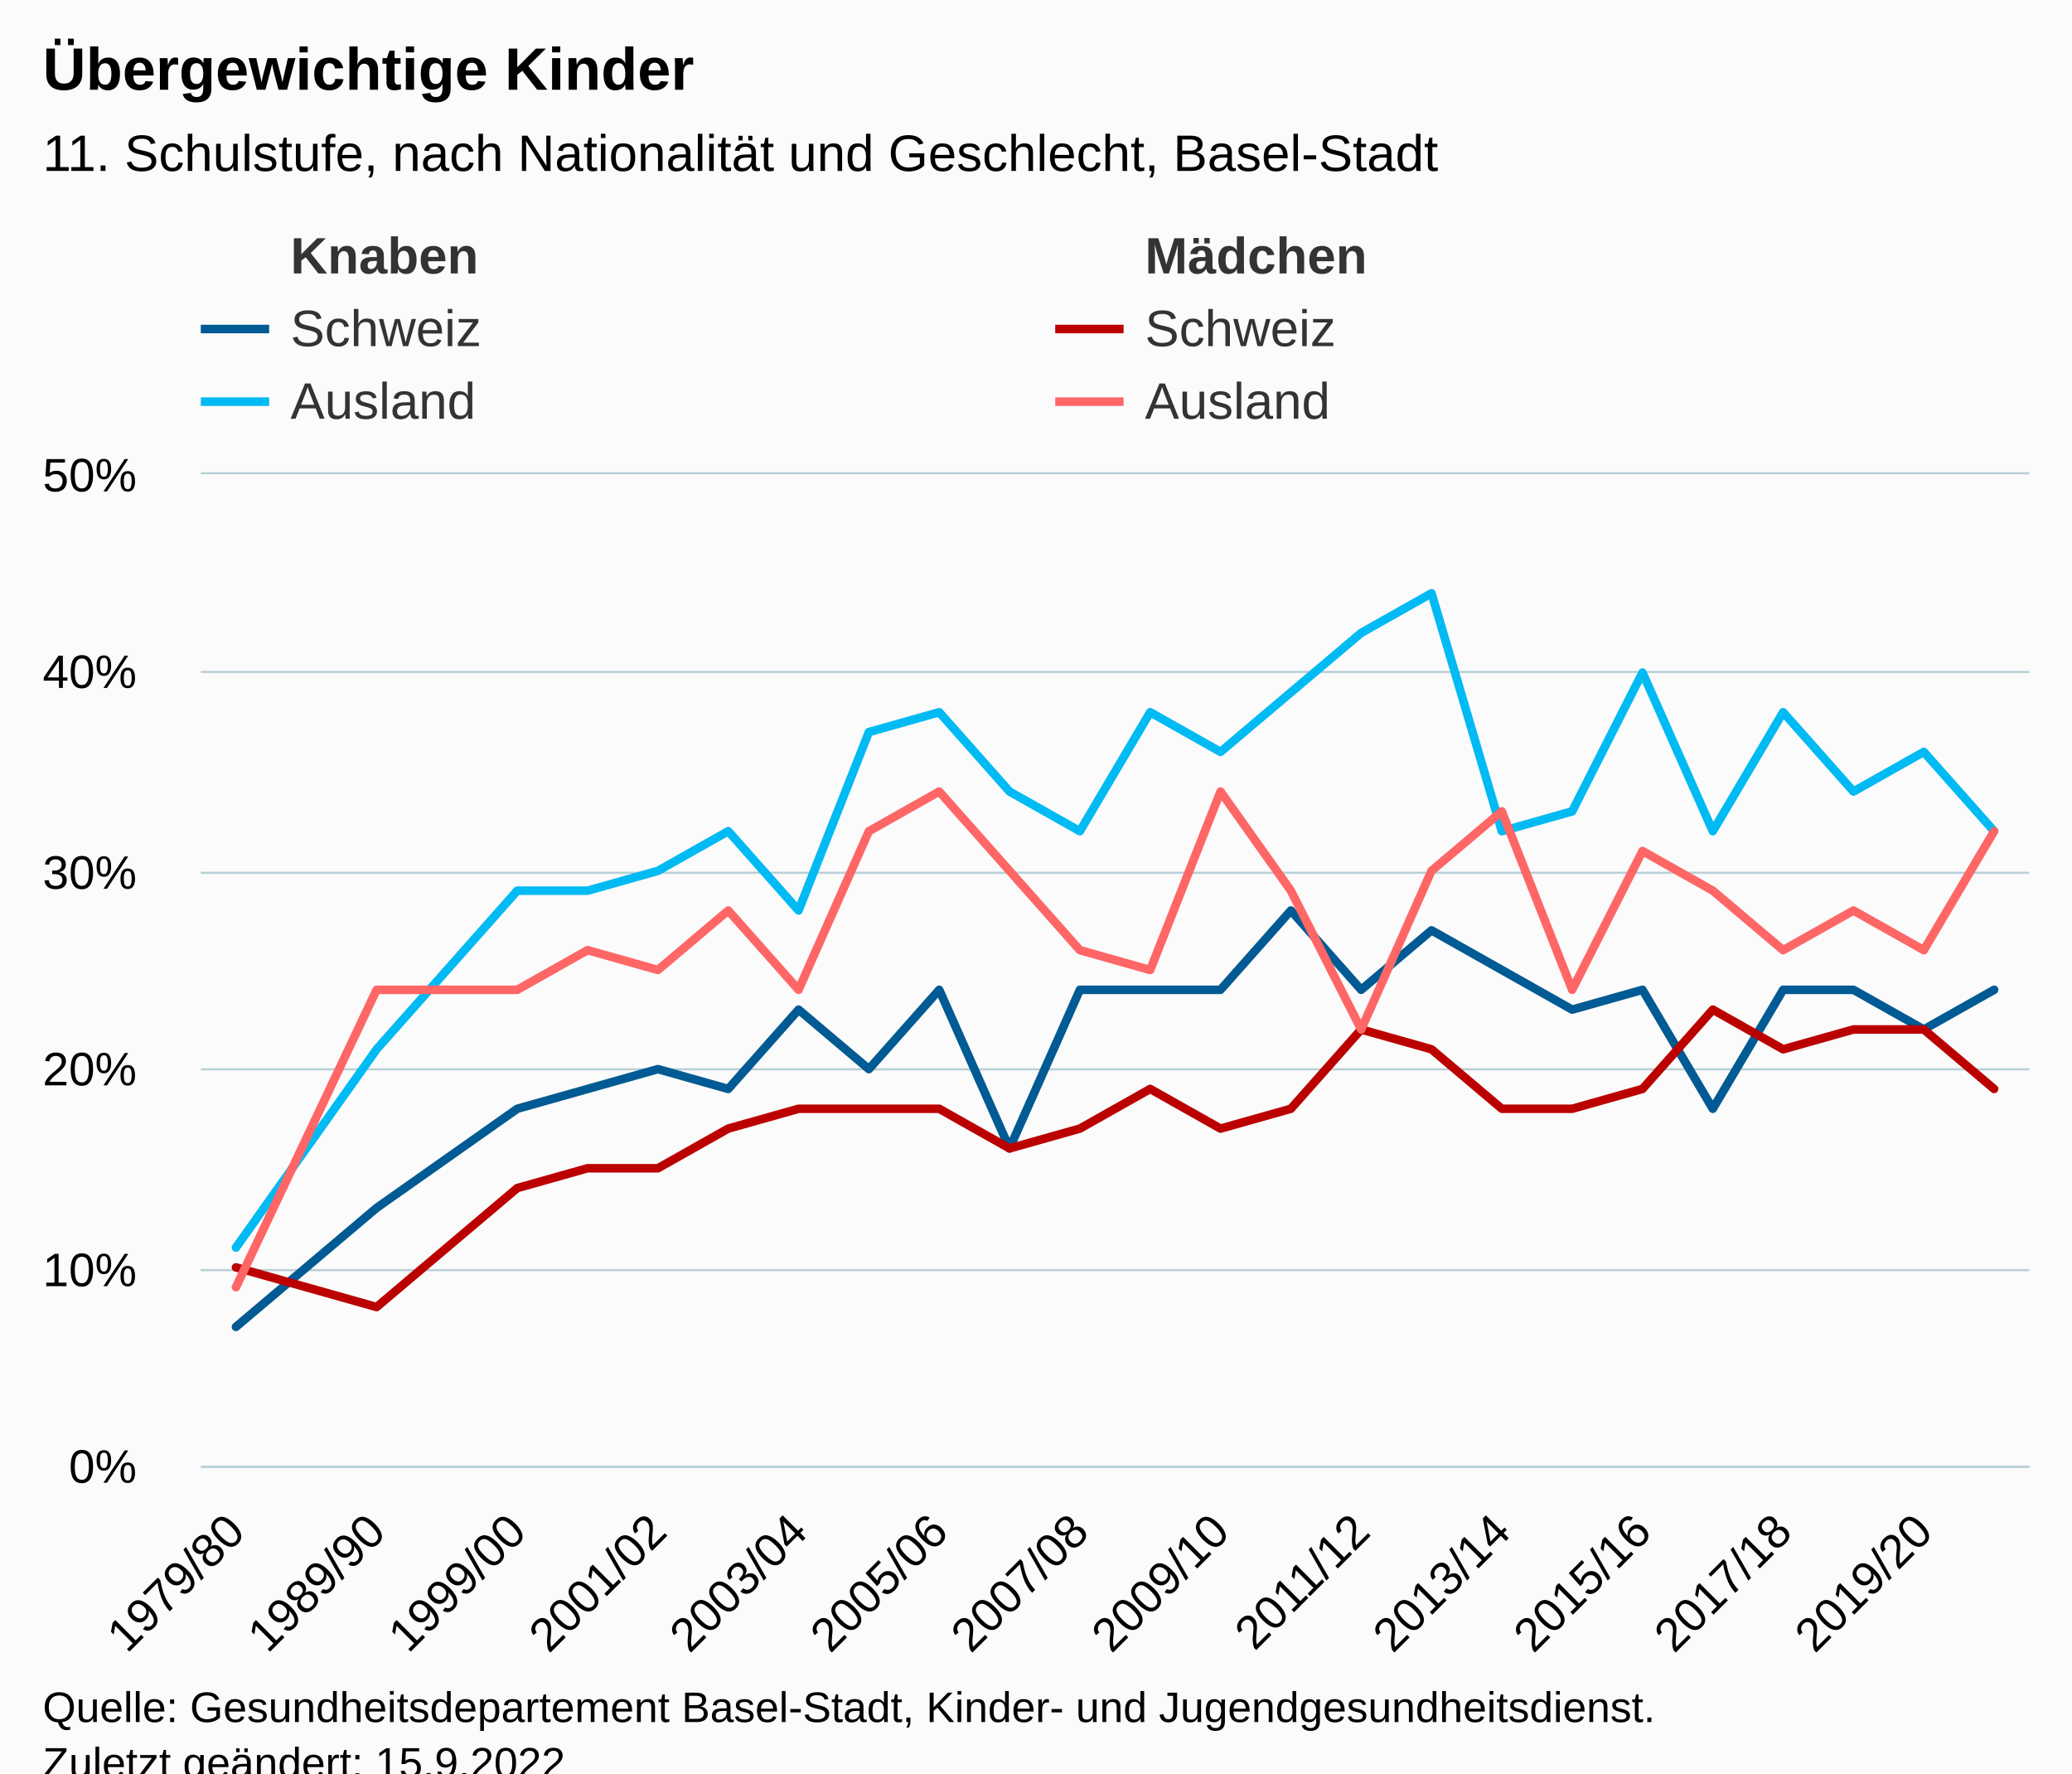
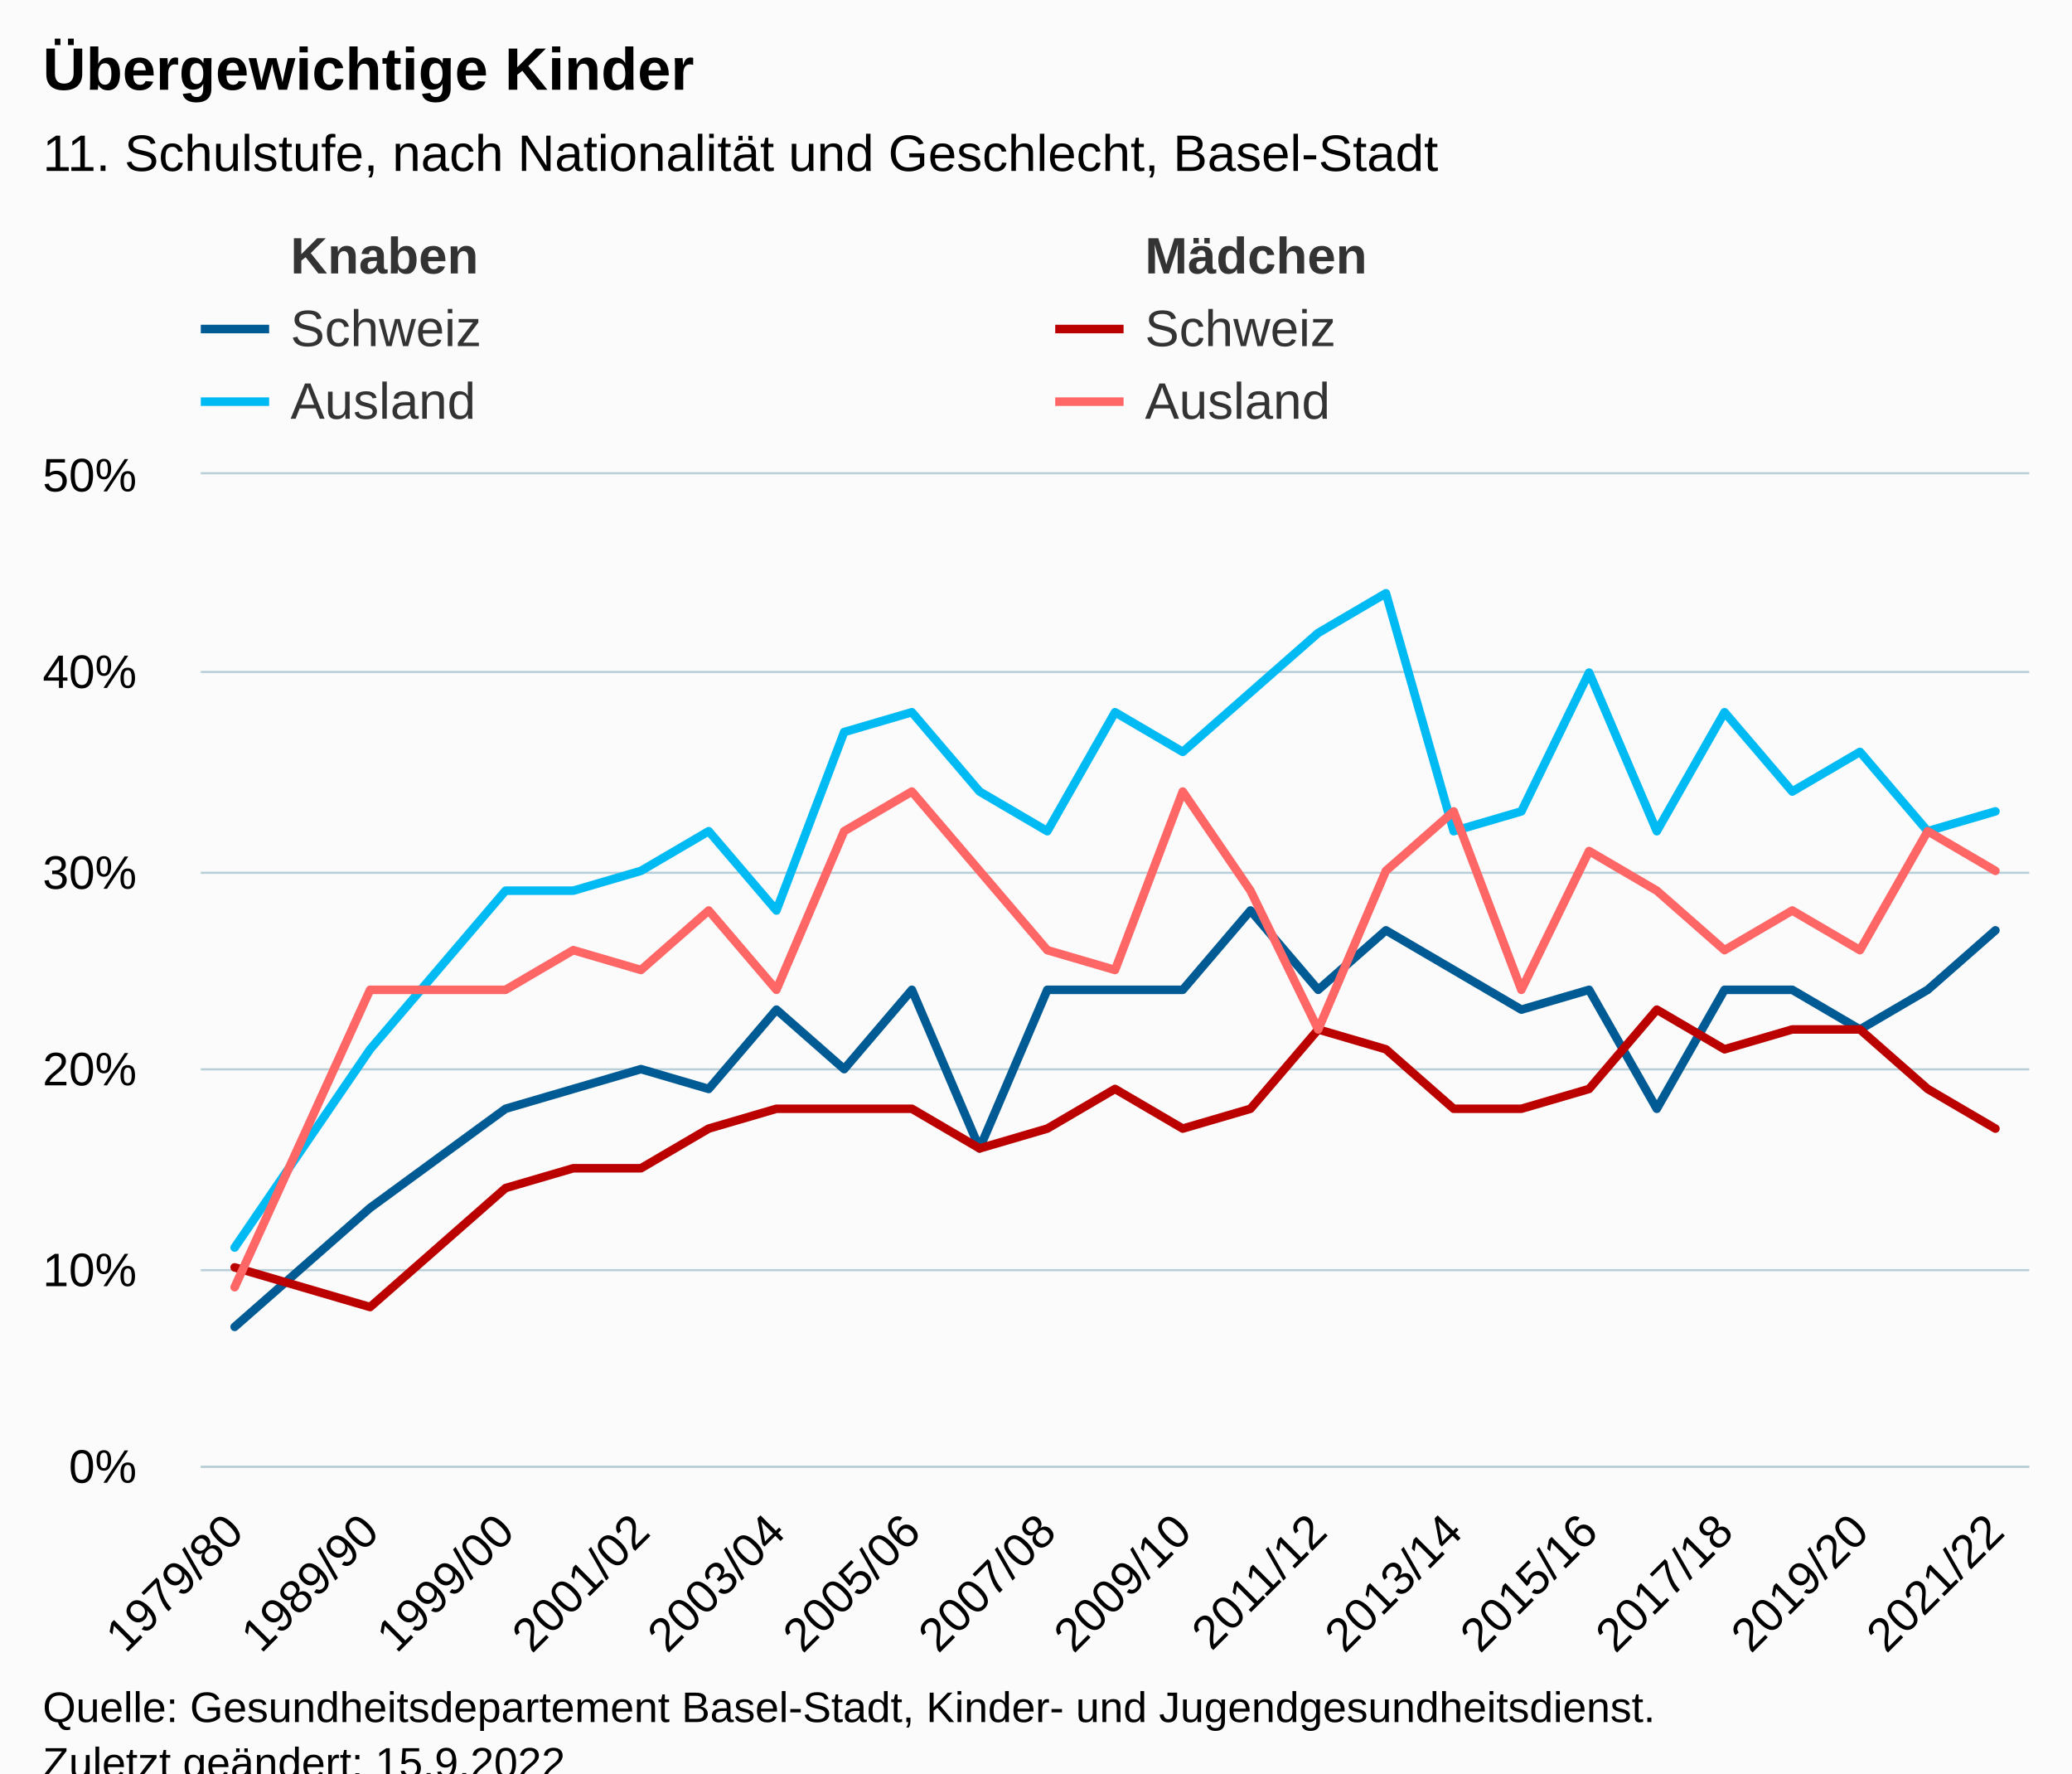
<svg xmlns="http://www.w3.org/2000/svg" version="1.1" class="highcharts-root" style="font-family:Arial;font-size:12px;" viewBox="0 0 485 415">
  <defs>
-     <clipPath id="highcharts-gm2plkv-163-">
+     <clipPath id="highcharts-azhj6x6-169-">
      <rect x="0" y="0" width="428" height="232" fill="none" />
    </clipPath>
-     <clipPath id="highcharts-gm2plkv-190-">
+     <clipPath id="highcharts-azhj6x6-197-">
      <rect x="0" y="0" width="428" height="232" fill="none" />
    </clipPath>
-     <clipPath id="highcharts-gm2plkv-321-">
+     <clipPath id="highcharts-azhj6x6-333-">
      <rect x="47" y="111" width="428" height="232" fill="none" />
    </clipPath>
  </defs>
  <rect fill="#fbfbfb" class="highcharts-background" x="0" y="0" width="485" height="428" rx="0" ry="0" />
  <rect fill="none" class="highcharts-plot-background" x="47" y="111" width="428" height="232" />
  <g class="highcharts-pane-group" data-z-index="0" />
  <g class="highcharts-grid highcharts-xaxis-grid" data-z-index="1">
    <path fill="none" data-z-index="1" class="highcharts-grid-line" d="M 54.5 111 L 54.5 343" opacity="1" />
-     <path fill="none" data-z-index="1" class="highcharts-grid-line" d="M 87.5 111 L 87.5 343" opacity="1" />
-     <path fill="none" data-z-index="1" class="highcharts-grid-line" d="M 120.5 111 L 120.5 343" opacity="1" />
-     <path fill="none" data-z-index="1" class="highcharts-grid-line" d="M 153.5 111 L 153.5 343" opacity="1" />
-     <path fill="none" data-z-index="1" class="highcharts-grid-line" d="M 186.5 111 L 186.5 343" opacity="1" />
-     <path fill="none" data-z-index="1" class="highcharts-grid-line" d="M 219.5 111 L 219.5 343" opacity="1" />
-     <path fill="none" data-z-index="1" class="highcharts-grid-line" d="M 252.5 111 L 252.5 343" opacity="1" />
-     <path fill="none" data-z-index="1" class="highcharts-grid-line" d="M 285.5 111 L 285.5 343" opacity="1" />
-     <path fill="none" data-z-index="1" class="highcharts-grid-line" d="M 318.5 111 L 318.5 343" opacity="1" />
-     <path fill="none" data-z-index="1" class="highcharts-grid-line" d="M 351.5 111 L 351.5 343" opacity="1" />
-     <path fill="none" data-z-index="1" class="highcharts-grid-line" d="M 383.5 111 L 383.5 343" opacity="1" />
-     <path fill="none" data-z-index="1" class="highcharts-grid-line" d="M 416.5 111 L 416.5 343" opacity="1" />
-     <path fill="none" data-z-index="1" class="highcharts-grid-line" d="M 449.5 111 L 449.5 343" opacity="1" />
+     <path fill="none" data-z-index="1" class="highcharts-grid-line" d="M 86.5 111 L 86.5 343" opacity="1" />
+     <path fill="none" data-z-index="1" class="highcharts-grid-line" d="M 117.5 111 L 117.5 343" opacity="1" />
+     <path fill="none" data-z-index="1" class="highcharts-grid-line" d="M 149.5 111 L 149.5 343" opacity="1" />
+     <path fill="none" data-z-index="1" class="highcharts-grid-line" d="M 181.5 111 L 181.5 343" opacity="1" />
+     <path fill="none" data-z-index="1" class="highcharts-grid-line" d="M 212.5 111 L 212.5 343" opacity="1" />
+     <path fill="none" data-z-index="1" class="highcharts-grid-line" d="M 244.5 111 L 244.5 343" opacity="1" />
+     <path fill="none" data-z-index="1" class="highcharts-grid-line" d="M 276.5 111 L 276.5 343" opacity="1" />
+     <path fill="none" data-z-index="1" class="highcharts-grid-line" d="M 308.5 111 L 308.5 343" opacity="1" />
+     <path fill="none" data-z-index="1" class="highcharts-grid-line" d="M 339.5 111 L 339.5 343" opacity="1" />
+     <path fill="none" data-z-index="1" class="highcharts-grid-line" d="M 371.5 111 L 371.5 343" opacity="1" />
+     <path fill="none" data-z-index="1" class="highcharts-grid-line" d="M 403.5 111 L 403.5 343" opacity="1" />
+     <path fill="none" data-z-index="1" class="highcharts-grid-line" d="M 434.5 111 L 434.5 343" opacity="1" />
+     <path fill="none" data-z-index="1" class="highcharts-grid-line" d="M 466.5 111 L 466.5 343" opacity="1" />
  </g>
  <g class="highcharts-grid highcharts-yaxis-grid" data-z-index="1">
    <path fill="none" stroke="#B9CFD7" stroke-width="0.5" data-z-index="1" class="highcharts-grid-line" d="M 47 343.25 L 475 343.25" opacity="1" />
    <path fill="none" stroke="#B9CFD7" stroke-width="0.5" data-z-index="1" class="highcharts-grid-line" d="M 47 297.25 L 475 297.25" opacity="1" />
    <path fill="none" stroke="#B9CFD7" stroke-width="0.5" data-z-index="1" class="highcharts-grid-line" d="M 47 250.25 L 475 250.25" opacity="1" />
    <path fill="none" stroke="#B9CFD7" stroke-width="0.5" data-z-index="1" class="highcharts-grid-line" d="M 47 204.25 L 475 204.25" opacity="1" />
    <path fill="none" stroke="#B9CFD7" stroke-width="0.5" data-z-index="1" class="highcharts-grid-line" d="M 47 157.25 L 475 157.25" opacity="1" />
    <path fill="none" stroke="#B9CFD7" stroke-width="0.5" data-z-index="1" class="highcharts-grid-line" d="M 47 110.75 L 475 110.75" opacity="1" />
  </g>
  <rect fill="none" class="highcharts-plot-border" data-z-index="1" x="47" y="111" width="428" height="232" />
  <g class="highcharts-axis highcharts-xaxis" data-z-index="2">
    <path fill="none" class="highcharts-axis-line" stroke="#B9CFD7" stroke-width="0.5" data-z-index="7" d="M 47 343.25 L 475 343.25" />
  </g>
  <g class="highcharts-axis highcharts-yaxis" data-z-index="2">
    <path fill="none" class="highcharts-axis-line" data-z-index="7" d="M 47 111 L 47 343" />
  </g>
  <g class="highcharts-series-group" data-z-index="3">
-     <g class="highcharts-series highcharts-series-0 highcharts-line-series" data-z-index="0.1" opacity="1" transform="translate(47,111) scale(1 1)" clip-path="url(#highcharts-gm2plkv-190-)" />
+     <g class="highcharts-series highcharts-series-0 highcharts-line-series" data-z-index="0.1" opacity="1" transform="translate(47,111) scale(1 1)" clip-path="url(#highcharts-azhj6x6-197-)" />
    <g class="highcharts-markers highcharts-series-0 highcharts-line-series" data-z-index="0.1" opacity="1" transform="translate(47,111) scale(1 1)" clip-path="none" />
-     <g class="highcharts-series highcharts-series-1 highcharts-line-series" data-z-index="0.1" opacity="1" transform="translate(47,111) scale(1 1)" clip-path="url(#highcharts-gm2plkv-190-)" />
+     <g class="highcharts-series highcharts-series-1 highcharts-line-series" data-z-index="0.1" opacity="1" transform="translate(47,111) scale(1 1)" clip-path="url(#highcharts-azhj6x6-197-)" />
    <g class="highcharts-markers highcharts-series-1 highcharts-line-series" data-z-index="0.1" opacity="1" transform="translate(47,111) scale(1 1)" clip-path="none" />
-     <g class="highcharts-series highcharts-series-2 highcharts-line-series" data-z-index="0.1" opacity="1" transform="translate(47,111) scale(1 1)" clip-path="url(#highcharts-gm2plkv-190-)">
-       <path fill="none" d="M 8.231 199.52 L 41.154 171.68 L 74.077 148.48 L 90.538 143.84 L 107 139.2 L 123.462 143.84 L 139.923 125.28 L 156.385 139.2 L 172.846 120.64 L 189.308 157.76 L 205.769 120.64 L 222.231 120.64 L 238.692 120.64 L 255.154 102.08 L 271.615 120.64 L 288.077 106.72 L 304.538 116 L 321 125.28 L 337.462 120.64 L 353.923 148.48 L 370.385 120.64 L 386.846 120.64 L 403.308 129.92 L 419.769 120.64" class="highcharts-graph" data-z-index="1" stroke="#005a93" stroke-width="2" stroke-linejoin="round" stroke-linecap="round" />
+     <g class="highcharts-series highcharts-series-2 highcharts-line-series" data-z-index="0.1" opacity="1" transform="translate(47,111) scale(1 1)" clip-path="url(#highcharts-azhj6x6-197-)">
+       <path fill="none" d="M 7.926 199.52 L 39.63 171.68 L 71.333 148.48 L 87.185 143.84 L 103.037 139.2 L 118.889 143.84 L 134.741 125.28 L 150.593 139.2 L 166.444 120.64 L 182.296 157.76 L 198.148 120.64 L 214 120.64 L 229.852 120.64 L 245.704 102.08 L 261.556 120.64 L 277.407 106.72 L 293.259 116 L 309.111 125.28 L 324.963 120.64 L 340.815 148.48 L 356.667 120.64 L 372.519 120.64 L 388.37 129.92 L 404.222 120.64 L 420.074 106.72" class="highcharts-graph" data-z-index="1" stroke="#005a93" stroke-width="2" stroke-linejoin="round" stroke-linecap="round" />
    </g>
    <g class="highcharts-markers highcharts-series-2 highcharts-line-series" data-z-index="0.1" opacity="1" transform="translate(47,111) scale(1 1)" clip-path="none" />
-     <g class="highcharts-series highcharts-series-3 highcharts-line-series" data-z-index="0.1" opacity="1" transform="translate(47,111) scale(1 1)" clip-path="url(#highcharts-gm2plkv-190-)">
-       <path fill="none" d="M 8.231 185.6 L 41.154 194.88 L 74.077 167.04 L 90.538 162.4 L 107 162.4 L 123.462 153.12 L 139.923 148.48 L 156.385 148.48 L 172.846 148.48 L 189.308 157.76 L 205.769 153.12 L 222.231 143.84 L 238.692 153.12 L 255.154 148.48 L 271.615 129.92 L 288.077 134.56 L 304.538 148.48 L 321 148.48 L 337.462 143.84 L 353.923 125.28 L 370.385 134.56 L 386.846 129.92 L 403.308 129.92 L 419.769 143.84" class="highcharts-graph" data-z-index="1" stroke="#bb0000" stroke-width="2" stroke-linejoin="round" stroke-linecap="round" />
+     <g class="highcharts-series highcharts-series-3 highcharts-line-series" data-z-index="0.1" opacity="1" transform="translate(47,111) scale(1 1)" clip-path="url(#highcharts-azhj6x6-197-)">
+       <path fill="none" d="M 7.926 185.6 L 39.63 194.88 L 71.333 167.04 L 87.185 162.4 L 103.037 162.4 L 118.889 153.12 L 134.741 148.48 L 150.593 148.48 L 166.444 148.48 L 182.296 157.76 L 198.148 153.12 L 214 143.84 L 229.852 153.12 L 245.704 148.48 L 261.556 129.92 L 277.407 134.56 L 293.259 148.48 L 309.111 148.48 L 324.963 143.84 L 340.815 125.28 L 356.667 134.56 L 372.519 129.92 L 388.37 129.92 L 404.222 143.84 L 420.074 153.12" class="highcharts-graph" data-z-index="1" stroke="#bb0000" stroke-width="2" stroke-linejoin="round" stroke-linecap="round" />
    </g>
    <g class="highcharts-markers highcharts-series-3 highcharts-line-series" data-z-index="0.1" opacity="1" transform="translate(47,111) scale(1 1)" clip-path="none" />
-     <g class="highcharts-series highcharts-series-4 highcharts-line-series" data-z-index="0.1" opacity="1" transform="translate(47,111) scale(1 1)" clip-path="url(#highcharts-gm2plkv-190-)">
-       <path fill="none" d="M 8.231 180.96 L 41.154 134.56 L 74.077 97.44 L 90.538 97.44 L 107 92.8 L 123.462 83.52 L 139.923 102.08 L 156.385 60.32 L 172.846 55.68 L 189.308 74.24 L 205.769 83.52 L 222.231 55.68 L 238.692 64.96 L 255.154 51.04 L 271.615 37.12 L 288.077 27.84 L 304.538 83.52 L 321 78.88 L 337.462 46.4 L 353.923 83.52 L 370.385 55.68 L 386.846 74.24 L 403.308 64.96 L 419.769 83.52" class="highcharts-graph" data-z-index="1" stroke="#00baf3" stroke-width="2" stroke-linejoin="round" stroke-linecap="round" />
+     <g class="highcharts-series highcharts-series-4 highcharts-line-series" data-z-index="0.1" opacity="1" transform="translate(47,111) scale(1 1)" clip-path="url(#highcharts-azhj6x6-197-)">
+       <path fill="none" d="M 7.926 180.96 L 39.63 134.56 L 71.333 97.44 L 87.185 97.44 L 103.037 92.8 L 118.889 83.52 L 134.741 102.08 L 150.593 60.32 L 166.444 55.68 L 182.296 74.24 L 198.148 83.52 L 214 55.68 L 229.852 64.96 L 245.704 51.04 L 261.556 37.12 L 277.407 27.84 L 293.259 83.52 L 309.111 78.88 L 324.963 46.4 L 340.815 83.52 L 356.667 55.68 L 372.519 74.24 L 388.37 64.96 L 404.222 83.52 L 420.074 78.88" class="highcharts-graph" data-z-index="1" stroke="#00baf3" stroke-width="2" stroke-linejoin="round" stroke-linecap="round" />
    </g>
    <g class="highcharts-markers highcharts-series-4 highcharts-line-series" data-z-index="0.1" opacity="1" transform="translate(47,111) scale(1 1)" clip-path="none" />
-     <g class="highcharts-series highcharts-series-5 highcharts-line-series" data-z-index="0.1" opacity="1" transform="translate(47,111) scale(1 1)" clip-path="url(#highcharts-gm2plkv-190-)">
-       <path fill="none" d="M 8.231 190.24 L 41.154 120.64 L 74.077 120.64 L 90.538 111.36 L 107 116 L 123.462 102.08 L 139.923 120.64 L 156.385 83.52 L 172.846 74.24 L 189.308 92.8 L 205.769 111.36 L 222.231 116 L 238.692 74.24 L 255.154 97.44 L 271.615 129.92 L 288.077 92.8 L 304.538 78.88 L 321 120.64 L 337.462 88.16 L 353.923 97.44 L 370.385 111.36 L 386.846 102.08 L 403.308 111.36 L 419.769 83.52" class="highcharts-graph" data-z-index="1" stroke="#ff6666" stroke-width="2" stroke-linejoin="round" stroke-linecap="round" />
+     <g class="highcharts-series highcharts-series-5 highcharts-line-series" data-z-index="0.1" opacity="1" transform="translate(47,111) scale(1 1)" clip-path="url(#highcharts-azhj6x6-197-)">
+       <path fill="none" d="M 7.926 190.24 L 39.63 120.64 L 71.333 120.64 L 87.185 111.36 L 103.037 116 L 118.889 102.08 L 134.741 120.64 L 150.593 83.52 L 166.444 74.24 L 182.296 92.8 L 198.148 111.36 L 214 116 L 229.852 74.24 L 245.704 97.44 L 261.556 129.92 L 277.407 92.8 L 293.259 78.88 L 309.111 120.64 L 324.963 88.16 L 340.815 97.44 L 356.667 111.36 L 372.519 102.08 L 388.37 111.36 L 404.222 83.52 L 420.074 92.8" class="highcharts-graph" data-z-index="1" stroke="#ff6666" stroke-width="2" stroke-linejoin="round" stroke-linecap="round" />
    </g>
    <g class="highcharts-markers highcharts-series-5 highcharts-line-series" data-z-index="0.1" opacity="1" transform="translate(47,111) scale(1 1)" clip-path="none" />
  </g>
  <text x="10" text-anchor="start" class="highcharts-title" data-z-index="4" style="color:#000000;font-size:14px;font-weight:bold;fill:#000000;" y="21">
    <tspan>Übergewichtige Kinder</tspan>
  </text>
  <text x="10" text-anchor="start" class="highcharts-subtitle" data-z-index="4" style="color:#000000;font-size:12px;font-weight:normal;fill:#000000;" y="40">
    <tspan>11. Schulstufe, nach Nationalität und Geschlecht, Basel-Stadt</tspan>
  </text>
  <text x="10" text-anchor="start" class="highcharts-caption" data-z-index="4" style="color:#666666;fill:#666666;" y="400" />
  <g class="highcharts-legend" data-z-index="7" transform="translate(39,46)">
    <rect fill="none" class="highcharts-legend-box" rx="0" ry="0" x="0" y="0" width="396" height="62" visibility="visible" />
    <g data-z-index="1">
      <g>
        <g class="highcharts-legend-item highcharts-line-series highcharts-color-undefined highcharts-series-0" data-z-index="1" transform="translate(8,3)">
          <path fill="none" d="M 0 11 L 16 11" class="highcharts-graph" stroke="rgb(255, 255, 255)" stroke-opacity=" 0" stroke-width="2" />
          <text x="21" style="color:#333333;cursor:pointer;font-size:12px;font-weight:bold,normal,bold;fill:#333333;" text-anchor="start" data-z-index="2" y="15">
            <tspan style="font-weight:bold">Knaben</tspan>
          </text>
        </g>
        <g class="highcharts-legend-item highcharts-line-series highcharts-color-undefined highcharts-series-1" data-z-index="1" transform="translate(208,3)">
          <path fill="none" d="M 0 11 L 16 11" class="highcharts-graph" stroke="rgb(255, 255, 255)" stroke-opacity=" 0" stroke-width="2" />
          <text x="21" y="15" style="color:#333333;cursor:pointer;font-size:12px;font-weight:bold,normal,bold;fill:#333333;" text-anchor="start" data-z-index="2">
            <tspan style="font-weight:bold">Mädchen</tspan>
          </text>
        </g>
        <g class="highcharts-legend-item highcharts-line-series highcharts-color-undefined highcharts-series-2" data-z-index="1" transform="translate(8,20)">
          <path fill="none" d="M 0 11 L 16 11" class="highcharts-graph" stroke="#005a93" stroke-width="2" />
          <text x="21" y="15" style="color:#333333;cursor:pointer;font-size:12px;font-weight:bold,normal,bold;fill:#333333;" text-anchor="start" data-z-index="2">
            <tspan>Schweiz</tspan>
          </text>
        </g>
        <g class="highcharts-legend-item highcharts-line-series highcharts-color-undefined highcharts-series-3" data-z-index="1" transform="translate(208,20)">
          <path fill="none" d="M 0 11 L 16 11" class="highcharts-graph" stroke="#bb0000" stroke-width="2" />
          <text x="21" y="15" style="color:#333333;cursor:pointer;font-size:12px;font-weight:bold,normal,bold;fill:#333333;" text-anchor="start" data-z-index="2">
            <tspan>Schweiz</tspan>
          </text>
        </g>
        <g class="highcharts-legend-item highcharts-line-series highcharts-color-undefined highcharts-series-4" data-z-index="1" transform="translate(8,37)">
          <path fill="none" d="M 0 11 L 16 11" class="highcharts-graph" stroke="#00baf3" stroke-width="2" />
          <text x="21" y="15" style="color:#333333;cursor:pointer;font-size:12px;font-weight:bold,normal,bold;fill:#333333;" text-anchor="start" data-z-index="2">
            <tspan>Ausland</tspan>
          </text>
        </g>
        <g class="highcharts-legend-item highcharts-line-series highcharts-color-undefined highcharts-series-5" data-z-index="1" transform="translate(208,37)">
          <path fill="none" d="M 0 11 L 16 11" class="highcharts-graph" stroke="#ff6666" stroke-width="2" />
          <text x="21" y="15" style="color:#333333;cursor:pointer;font-size:12px;font-weight:bold,normal,bold;fill:#333333;" text-anchor="start" data-z-index="2">
            <tspan>Ausland</tspan>
          </text>
        </g>
      </g>
    </g>
  </g>
  <g class="highcharts-axis-labels highcharts-xaxis-labels" data-z-index="7">
-     <text x="57.823" style="color:#000000;cursor:default;font-size:11px;fill:#000000;" text-anchor="end" transform="translate(0,0) rotate(-45 57.82349 359)" y="359" opacity="1">1979/80</text>
-     <text x="90.747" style="color:#000000;cursor:default;font-size:11px;fill:#000000;" text-anchor="end" transform="translate(0,0) rotate(-45 90.74657 359)" y="359" opacity="1">1989/90</text>
-     <text x="123.67" style="color:#000000;cursor:default;font-size:11px;fill:#000000;" text-anchor="end" transform="translate(0,0) rotate(-45 123.6696 359)" y="359" opacity="1">1999/00</text>
-     <text x="156.593" style="color:#000000;cursor:default;font-size:11px;fill:#000000;" text-anchor="end" transform="translate(0,0) rotate(-45 156.5927 359)" y="359" opacity="1">2001/02</text>
-     <text x="189.516" style="color:#000000;cursor:default;font-size:11px;fill:#000000;" text-anchor="end" transform="translate(0,0) rotate(-45 189.5158 359)" y="359" opacity="1">2003/04</text>
-     <text x="222.439" style="color:#000000;cursor:default;font-size:11px;fill:#000000;" text-anchor="end" transform="translate(0,0) rotate(-45 222.4389 359)" y="359" opacity="1">2005/06</text>
-     <text x="255.362" style="color:#000000;cursor:default;font-size:11px;fill:#000000;" text-anchor="end" transform="translate(0,0) rotate(-45 255.362 359)" y="359" opacity="1">2007/08</text>
-     <text x="288.285" style="color:#000000;cursor:default;font-size:11px;fill:#000000;" text-anchor="end" transform="translate(0,0) rotate(-45 288.285 359)" y="359" opacity="1">2009/10</text>
-     <text x="321.208" style="color:#000000;cursor:default;font-size:11px;fill:#000000;" text-anchor="end" transform="translate(0,0) rotate(-45 321.2081 359)" y="359" opacity="1">2011/12</text>
-     <text x="354.131" style="color:#000000;cursor:default;font-size:11px;fill:#000000;" text-anchor="end" transform="translate(0,0) rotate(-45 354.1312 359)" y="359" opacity="1">2013/14</text>
-     <text x="387.054" style="color:#000000;cursor:default;font-size:11px;fill:#000000;" text-anchor="end" transform="translate(0,0) rotate(-45 387.0543 359)" y="359" opacity="1">2015/16</text>
-     <text x="419.977" style="color:#000000;cursor:default;font-size:11px;fill:#000000;" text-anchor="end" transform="translate(0,0) rotate(-45 419.9773 359)" y="359" opacity="1">2017/18</text>
-     <text x="452.9" style="color:#000000;cursor:default;font-size:11px;fill:#000000;" text-anchor="end" transform="translate(0,0) rotate(-45 452.9004 359)" y="359" opacity="1">2019/20</text>
+     <text x="57.519" style="color:#000000;cursor:default;font-size:11px;fill:#000000;" text-anchor="end" transform="translate(0,0) rotate(-45 57.51865 359)" y="359" opacity="1">1979/80</text>
+     <text x="89.222" style="color:#000000;cursor:default;font-size:11px;fill:#000000;" text-anchor="end" transform="translate(0,0) rotate(-45 89.22235 359)" y="359" opacity="1">1989/90</text>
+     <text x="120.926" style="color:#000000;cursor:default;font-size:11px;fill:#000000;" text-anchor="end" transform="translate(0,0) rotate(-45 120.9261 359)" y="359" opacity="1">1999/00</text>
+     <text x="152.63" style="color:#000000;cursor:default;font-size:11px;fill:#000000;" text-anchor="end" transform="translate(0,0) rotate(-45 152.6298 359)" y="359" opacity="1">2001/02</text>
+     <text x="184.333" style="color:#000000;cursor:default;font-size:11px;fill:#000000;" text-anchor="end" transform="translate(0,0) rotate(-45 184.3335 359)" y="359" opacity="1">2003/04</text>
+     <text x="216.037" style="color:#000000;cursor:default;font-size:11px;fill:#000000;" text-anchor="end" transform="translate(0,0) rotate(-45 216.0372 359)" y="359" opacity="1">2005/06</text>
+     <text x="247.741" style="color:#000000;cursor:default;font-size:11px;fill:#000000;" text-anchor="end" transform="translate(0,0) rotate(-45 247.7409 359)" y="359" opacity="1">2007/08</text>
+     <text x="279.445" style="color:#000000;cursor:default;font-size:11px;fill:#000000;" text-anchor="end" transform="translate(0,0) rotate(-45 279.4446 359)" y="359" opacity="1">2009/10</text>
+     <text x="311.148" style="color:#000000;cursor:default;font-size:11px;fill:#000000;" text-anchor="end" transform="translate(0,0) rotate(-45 311.1483 359)" y="359" opacity="1">2011/12</text>
+     <text x="342.852" style="color:#000000;cursor:default;font-size:11px;fill:#000000;" text-anchor="end" transform="translate(0,0) rotate(-45 342.852 359)" y="359" opacity="1">2013/14</text>
+     <text x="374.556" style="color:#000000;cursor:default;font-size:11px;fill:#000000;" text-anchor="end" transform="translate(0,0) rotate(-45 374.5557 359)" y="359" opacity="1">2015/16</text>
+     <text x="406.259" style="color:#000000;cursor:default;font-size:11px;fill:#000000;" text-anchor="end" transform="translate(0,0) rotate(-45 406.2594 359)" y="359" opacity="1">2017/18</text>
+     <text x="437.963" style="color:#000000;cursor:default;font-size:11px;fill:#000000;" text-anchor="end" transform="translate(0,0) rotate(-45 437.9631 359)" y="359" opacity="1">2019/20</text>
+     <text x="469.667" style="color:#000000;cursor:default;font-size:11px;fill:#000000;" text-anchor="end" transform="translate(0,0) rotate(-45 469.6668 359)" y="359" opacity="1">2021/22</text>
  </g>
  <g class="highcharts-axis-labels highcharts-yaxis-labels" data-z-index="7">
    <text x="32" style="color:#000000;cursor:default;font-size:11px;fill:#000000;" text-anchor="end" transform="translate(0,0)" y="347" opacity="1">0%</text>
    <text x="32" style="color:#000000;cursor:default;font-size:11px;fill:#000000;" text-anchor="end" transform="translate(0,0)" y="301" opacity="1">10%</text>
    <text x="32" style="color:#000000;cursor:default;font-size:11px;fill:#000000;" text-anchor="end" transform="translate(0,0)" y="254" opacity="1">20%</text>
    <text x="32" style="color:#000000;cursor:default;font-size:11px;fill:#000000;" text-anchor="end" transform="translate(0,0)" y="208" opacity="1">30%</text>
    <text x="32" style="color:#000000;cursor:default;font-size:11px;fill:#000000;" text-anchor="end" transform="translate(0,0)" y="161" opacity="1">40%</text>
    <text x="32" style="color:#000000;cursor:default;font-size:11px;fill:#000000;" text-anchor="end" transform="translate(0,0)" y="115" opacity="1">50%</text>
  </g>
  <text x="10" class="highcharts-credits" text-anchor="start" data-z-index="8" style="cursor:default;color:#000000;font-size:10px;fill:#000000;" y="403">
    <tspan>Quelle: Gesundheitsdepartement Basel-Stadt, Kinder- und Jugendgesundheitsdienst.</tspan>
    <tspan x="10" dy="13">Zuletzt geändert: 15.9.2022</tspan>
  </text>
-   <g class="highcharts-control-points" data-z-index="99" clip-path="url(#highcharts-gm2plkv-321-)" />
+   <g class="highcharts-control-points" data-z-index="99" clip-path="url(#highcharts-azhj6x6-333-)" />
</svg>
